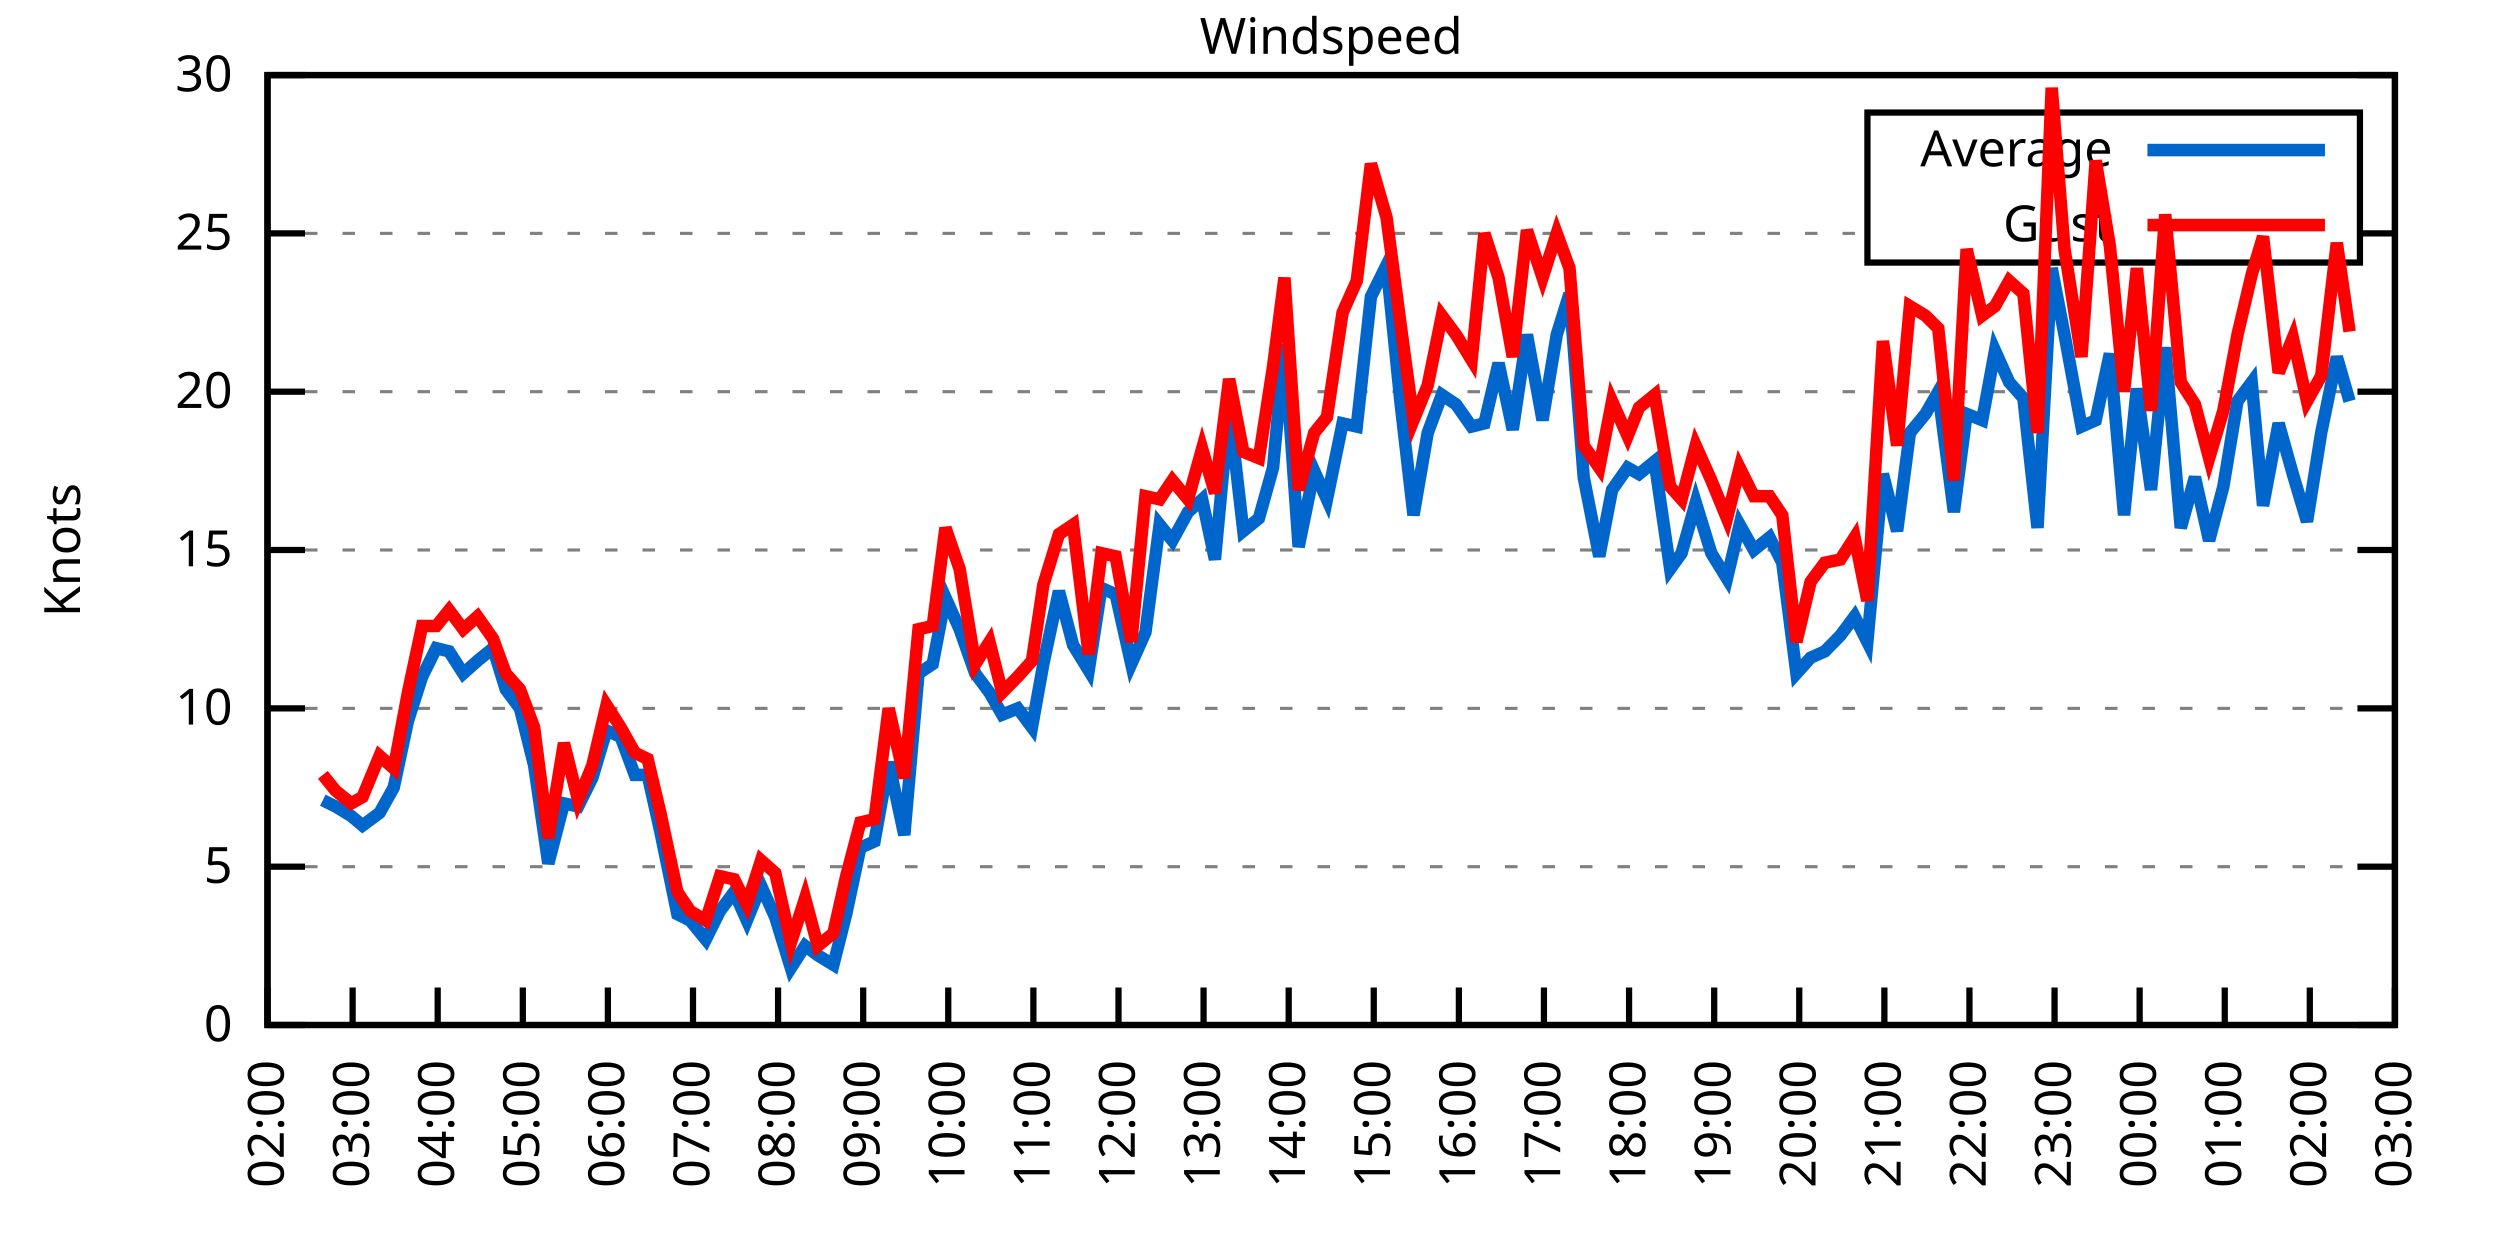
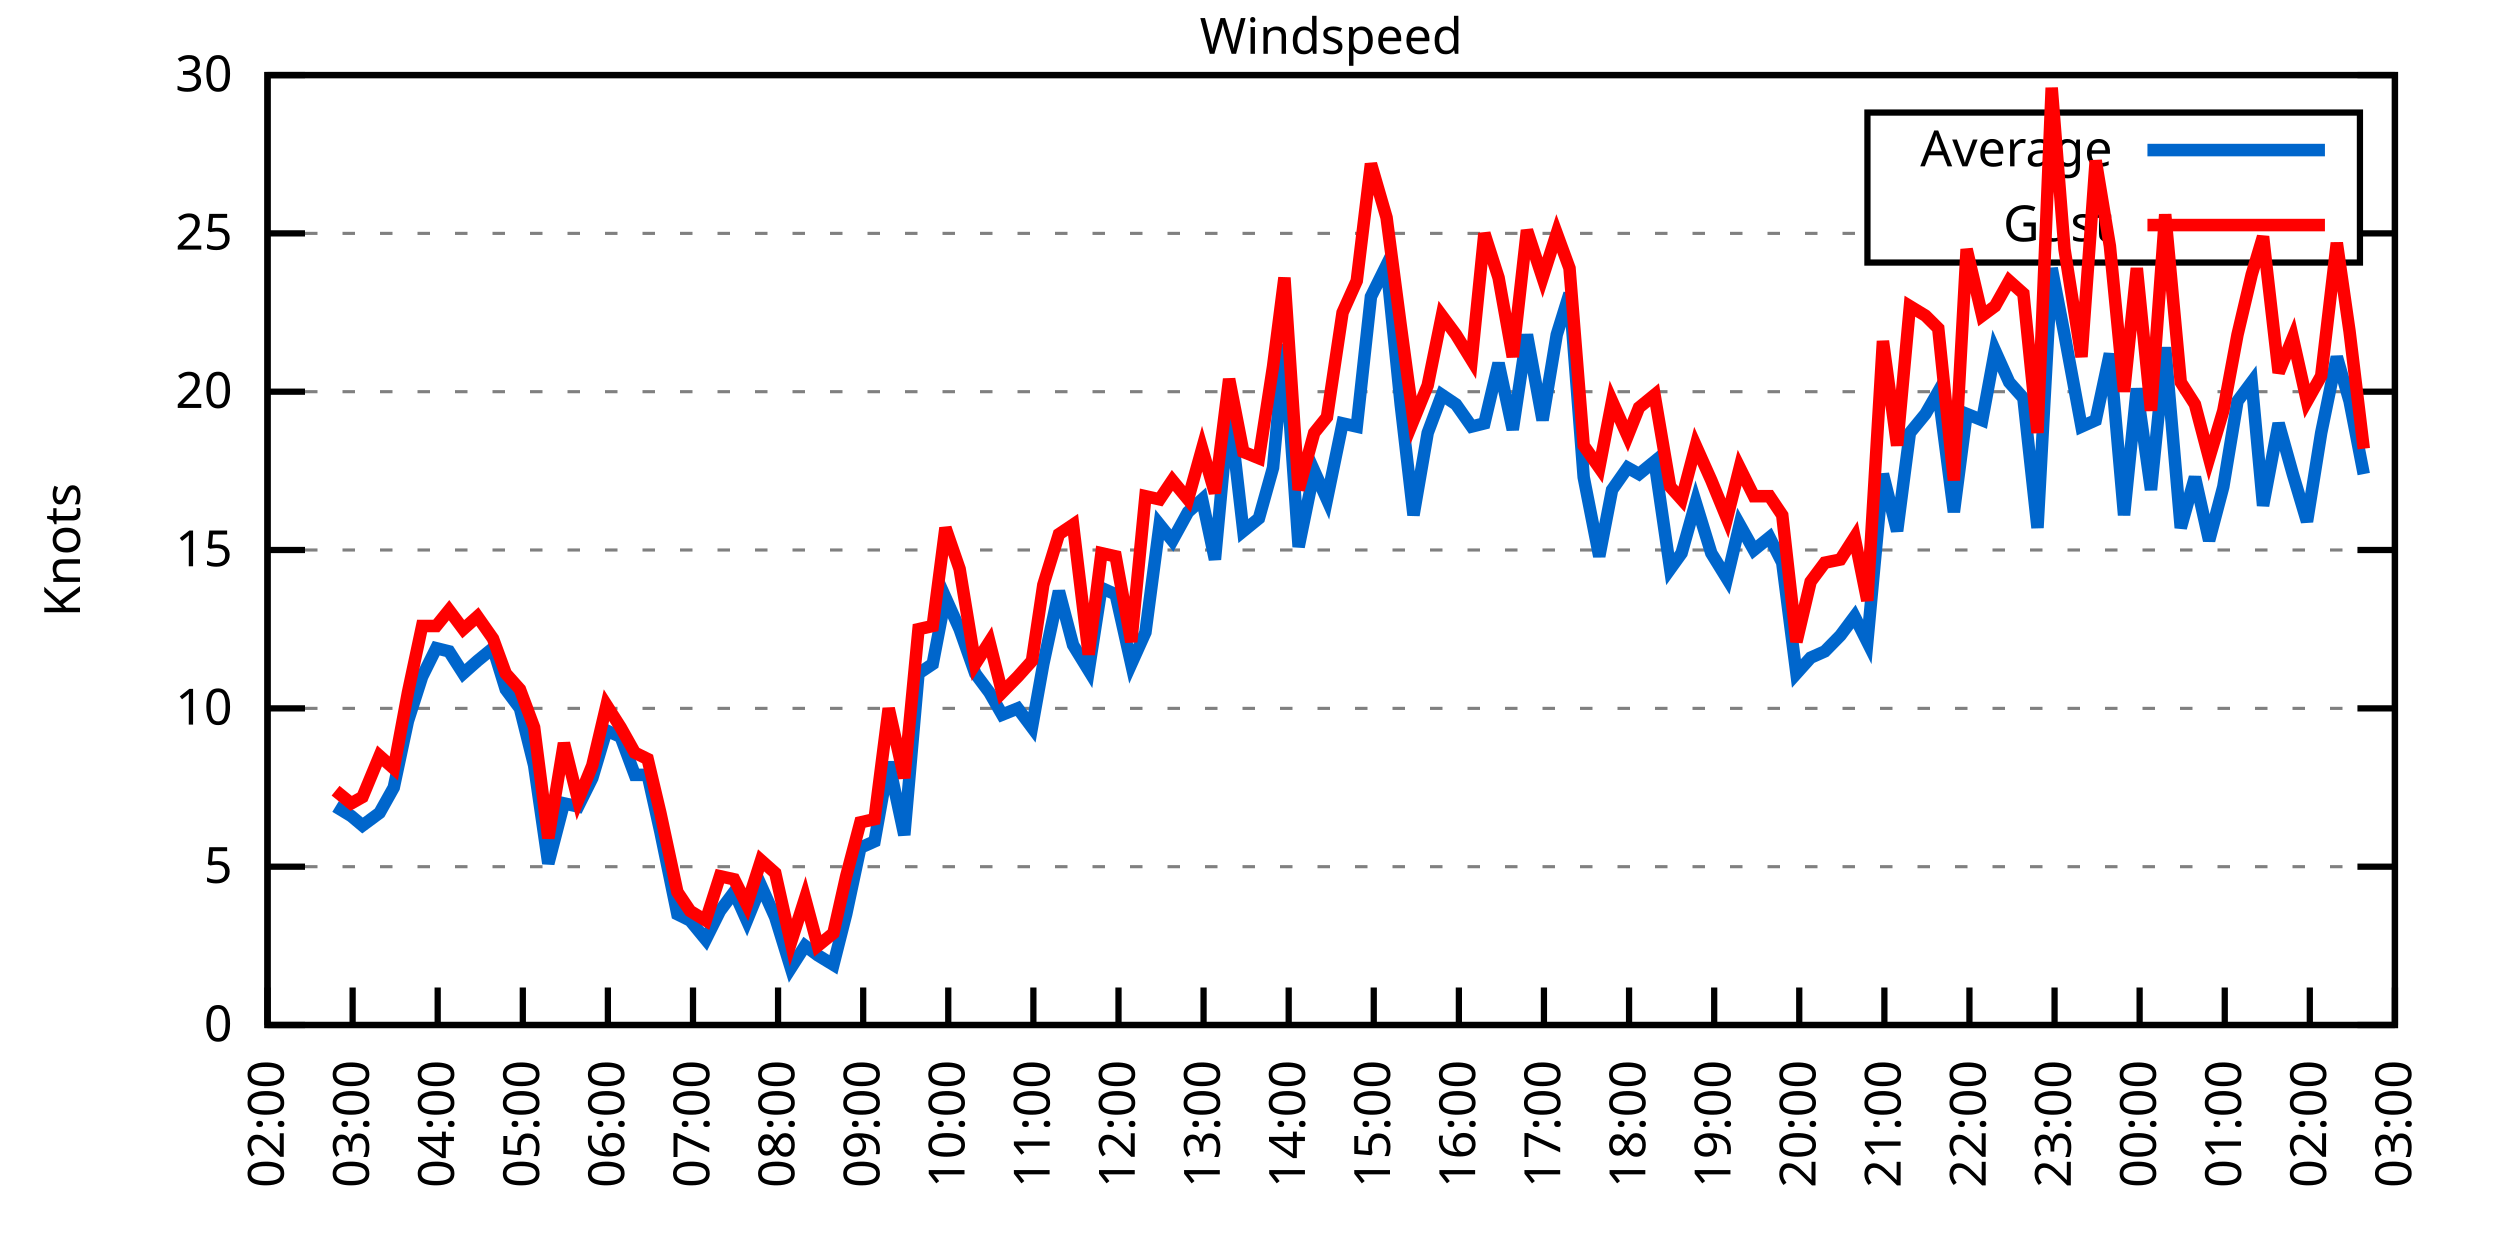
<svg xmlns="http://www.w3.org/2000/svg" xmlns:xlink="http://www.w3.org/1999/xlink" width="400" height="200" viewBox="0 0 400 200">
  <g id="gnuplot_canvas">
    <rect x="0" y="0" width="400" height="200" fill="none" />
    <defs>
      <circle id="gpDot" r="0.5" stroke-width="0.5" stroke="currentColor" />
      <path id="gpPt0" stroke-width="0.333" stroke="currentColor" d="M-1,0 h2 M0,-1 v2" />
      <path id="gpPt1" stroke-width="0.333" stroke="currentColor" d="M-1,-1 L1,1 M1,-1 L-1,1" />
      <path id="gpPt2" stroke-width="0.333" stroke="currentColor" d="M-1,0 L1,0 M0,-1 L0,1 M-1,-1 L1,1 M-1,1 L1,-1" />
      <rect id="gpPt3" stroke-width="0.333" stroke="currentColor" x="-1" y="-1" width="2" height="2" />
      <rect id="gpPt4" stroke-width="0.333" stroke="currentColor" fill="currentColor" x="-1" y="-1" width="2" height="2" />
      <circle id="gpPt5" stroke-width="0.333" stroke="currentColor" cx="0" cy="0" r="1" />
      <use xlink:href="#gpPt5" id="gpPt6" fill="currentColor" stroke="none" />
      <path id="gpPt7" stroke-width="0.333" stroke="currentColor" d="M0,-1.33 L-1.33,0.67 L1.33,0.67 z" />
      <use xlink:href="#gpPt7" id="gpPt8" fill="currentColor" stroke="none" />
      <use xlink:href="#gpPt7" id="gpPt9" stroke="currentColor" transform="rotate(180)" />
      <use xlink:href="#gpPt9" id="gpPt10" fill="currentColor" stroke="none" />
      <use xlink:href="#gpPt3" id="gpPt11" stroke="currentColor" transform="rotate(45)" />
      <use xlink:href="#gpPt11" id="gpPt12" fill="currentColor" stroke="none" />
      <path id="gpPt13" stroke-width="0.333" stroke="currentColor" d="M0,1.330 L1.265,0.411 L0.782,-1.067 L-0.782,-1.076 L-1.265,0.411 z" />
      <use xlink:href="#gpPt13" id="gpPt14" fill="currentColor" stroke="none" />
      <filter id="textbox" filterUnits="objectBoundingBox" x="0" y="0" height="1" width="1">
        <feFlood flood-color="white" flood-opacity="1" result="bgnd" />
        <feComposite in="SourceGraphic" in2="bgnd" operator="atop" />
      </filter>
      <filter id="greybox" filterUnits="objectBoundingBox" x="0" y="0" height="1" width="1">
        <feFlood flood-color="lightgrey" flood-opacity="1" result="grey" />
        <feComposite in="SourceGraphic" in2="grey" operator="atop" />
      </filter>
    </defs>
    <g fill="none" color="white" stroke="currentColor" stroke-width="1.00" stroke-linecap="butt" stroke-linejoin="miter">
</g>
    <g fill="none" color="black" stroke="currentColor" stroke-width="1.00" stroke-linecap="butt" stroke-linejoin="miter">
      <g stroke="none" shape-rendering="crispEdges">
        <polygon fill="rgb(255, 255, 255)" points="42.80,164.00 383.18,164.00 383.18,12.02 42.80,12.02 " />
      </g>
    </g>
    <g fill="none" color="black" stroke="currentColor" stroke-width="1.00" stroke-linecap="butt" stroke-linejoin="miter">
</g>
    <g fill="none" color="black" stroke="black" stroke-width="0.50" stroke-linecap="butt" stroke-linejoin="miter">
</g>
    <g fill="none" color="gray" stroke="currentColor" stroke-width="0.50" stroke-linecap="butt" stroke-linejoin="miter">
      <path stroke="gray" stroke-dasharray="2,4" class="gridline" d="M42.80,164.00 L383.19,164.00  " />
    </g>
    <g fill="none" color="gray" stroke="gray" stroke-width="1.00" stroke-linecap="butt" stroke-linejoin="miter">
</g>
    <g fill="none" color="black" stroke="currentColor" stroke-width="1.00" stroke-linecap="butt" stroke-linejoin="miter">
      <path stroke="black" d="M42.80,164.00 L48.80,164.00 M383.19,164.00 L377.19,164.00  " />
      <g transform="translate(37.20,166.60)" stroke="none" fill="black" font-family="Sans" font-size="8.00" text-anchor="end">
        <text>
          <tspan font-family="Sans"> 0</tspan>
        </text>
      </g>
    </g>
    <g fill="none" color="black" stroke="currentColor" stroke-width="1.00" stroke-linecap="butt" stroke-linejoin="miter">
</g>
    <g fill="none" color="black" stroke="black" stroke-width="0.50" stroke-linecap="butt" stroke-linejoin="miter">
</g>
    <g fill="none" color="gray" stroke="currentColor" stroke-width="0.50" stroke-linecap="butt" stroke-linejoin="miter">
      <path stroke="gray" stroke-dasharray="2,4" class="gridline" d="M42.80,138.67 L383.19,138.67  " />
    </g>
    <g fill="none" color="gray" stroke="gray" stroke-width="1.00" stroke-linecap="butt" stroke-linejoin="miter">
</g>
    <g fill="none" color="black" stroke="currentColor" stroke-width="1.00" stroke-linecap="butt" stroke-linejoin="miter">
      <path stroke="black" d="M42.80,138.67 L48.80,138.67 M383.19,138.67 L377.19,138.67  " />
      <g transform="translate(37.20,141.27)" stroke="none" fill="black" font-family="Sans" font-size="8.00" text-anchor="end">
        <text>
          <tspan font-family="Sans"> 5</tspan>
        </text>
      </g>
    </g>
    <g fill="none" color="black" stroke="currentColor" stroke-width="1.00" stroke-linecap="butt" stroke-linejoin="miter">
</g>
    <g fill="none" color="black" stroke="black" stroke-width="0.50" stroke-linecap="butt" stroke-linejoin="miter">
</g>
    <g fill="none" color="gray" stroke="currentColor" stroke-width="0.50" stroke-linecap="butt" stroke-linejoin="miter">
      <path stroke="gray" stroke-dasharray="2,4" class="gridline" d="M42.80,113.34 L383.19,113.34  " />
    </g>
    <g fill="none" color="gray" stroke="gray" stroke-width="1.00" stroke-linecap="butt" stroke-linejoin="miter">
</g>
    <g fill="none" color="black" stroke="currentColor" stroke-width="1.00" stroke-linecap="butt" stroke-linejoin="miter">
      <path stroke="black" d="M42.80,113.34 L48.80,113.34 M383.19,113.34 L377.19,113.34  " />
      <g transform="translate(37.20,115.94)" stroke="none" fill="black" font-family="Sans" font-size="8.00" text-anchor="end">
        <text>
          <tspan font-family="Sans"> 10</tspan>
        </text>
      </g>
    </g>
    <g fill="none" color="black" stroke="currentColor" stroke-width="1.00" stroke-linecap="butt" stroke-linejoin="miter">
</g>
    <g fill="none" color="black" stroke="black" stroke-width="0.50" stroke-linecap="butt" stroke-linejoin="miter">
</g>
    <g fill="none" color="gray" stroke="currentColor" stroke-width="0.50" stroke-linecap="butt" stroke-linejoin="miter">
      <path stroke="gray" stroke-dasharray="2,4" class="gridline" d="M42.80,88.00 L383.19,88.00  " />
    </g>
    <g fill="none" color="gray" stroke="gray" stroke-width="1.00" stroke-linecap="butt" stroke-linejoin="miter">
</g>
    <g fill="none" color="black" stroke="currentColor" stroke-width="1.00" stroke-linecap="butt" stroke-linejoin="miter">
      <path stroke="black" d="M42.80,88.00 L48.80,88.00 M383.19,88.00 L377.19,88.00  " />
      <g transform="translate(37.20,90.60)" stroke="none" fill="black" font-family="Sans" font-size="8.00" text-anchor="end">
        <text>
          <tspan font-family="Sans"> 15</tspan>
        </text>
      </g>
    </g>
    <g fill="none" color="black" stroke="currentColor" stroke-width="1.00" stroke-linecap="butt" stroke-linejoin="miter">
</g>
    <g fill="none" color="black" stroke="black" stroke-width="0.50" stroke-linecap="butt" stroke-linejoin="miter">
</g>
    <g fill="none" color="gray" stroke="currentColor" stroke-width="0.50" stroke-linecap="butt" stroke-linejoin="miter">
      <path stroke="gray" stroke-dasharray="2,4" class="gridline" d="M42.80,62.67 L383.19,62.67  " />
    </g>
    <g fill="none" color="gray" stroke="gray" stroke-width="1.00" stroke-linecap="butt" stroke-linejoin="miter">
</g>
    <g fill="none" color="black" stroke="currentColor" stroke-width="1.00" stroke-linecap="butt" stroke-linejoin="miter">
      <path stroke="black" d="M42.80,62.67 L48.80,62.67 M383.19,62.67 L377.19,62.67  " />
      <g transform="translate(37.20,65.27)" stroke="none" fill="black" font-family="Sans" font-size="8.00" text-anchor="end">
        <text>
          <tspan font-family="Sans"> 20</tspan>
        </text>
      </g>
    </g>
    <g fill="none" color="black" stroke="currentColor" stroke-width="1.00" stroke-linecap="butt" stroke-linejoin="miter">
</g>
    <g fill="none" color="black" stroke="black" stroke-width="0.50" stroke-linecap="butt" stroke-linejoin="miter">
</g>
    <g fill="none" color="gray" stroke="currentColor" stroke-width="0.50" stroke-linecap="butt" stroke-linejoin="miter">
      <path stroke="gray" stroke-dasharray="2,4" class="gridline" d="M42.80,37.34 L298.79,37.34 M377.59,37.34 L383.19,37.34  " />
    </g>
    <g fill="none" color="gray" stroke="gray" stroke-width="1.00" stroke-linecap="butt" stroke-linejoin="miter">
</g>
    <g fill="none" color="black" stroke="currentColor" stroke-width="1.00" stroke-linecap="butt" stroke-linejoin="miter">
      <path stroke="black" d="M42.80,37.34 L48.80,37.34 M383.19,37.34 L377.19,37.34  " />
      <g transform="translate(37.20,39.94)" stroke="none" fill="black" font-family="Sans" font-size="8.00" text-anchor="end">
        <text>
          <tspan font-family="Sans"> 25</tspan>
        </text>
      </g>
    </g>
    <g fill="none" color="black" stroke="currentColor" stroke-width="1.00" stroke-linecap="butt" stroke-linejoin="miter">
</g>
    <g fill="none" color="black" stroke="black" stroke-width="0.50" stroke-linecap="butt" stroke-linejoin="miter">
</g>
    <g fill="none" color="gray" stroke="currentColor" stroke-width="0.50" stroke-linecap="butt" stroke-linejoin="miter">
      <path stroke="gray" stroke-dasharray="2,4" class="gridline" d="M42.80,12.01 L383.19,12.01  " />
    </g>
    <g fill="none" color="gray" stroke="gray" stroke-width="1.00" stroke-linecap="butt" stroke-linejoin="miter">
</g>
    <g fill="none" color="black" stroke="currentColor" stroke-width="1.00" stroke-linecap="butt" stroke-linejoin="miter">
      <path stroke="black" d="M42.80,12.01 L48.80,12.01 M383.19,12.01 L377.19,12.01  " />
      <g transform="translate(37.20,14.61)" stroke="none" fill="black" font-family="Sans" font-size="8.00" text-anchor="end">
        <text>
          <tspan font-family="Sans"> 30</tspan>
        </text>
      </g>
    </g>
    <g fill="none" color="black" stroke="currentColor" stroke-width="1.00" stroke-linecap="butt" stroke-linejoin="miter">
      <path stroke="black" d="M42.80,164.00 L42.80,158.00  " />
      <g transform="translate(45.40,169.60) rotate(270.00)" stroke="none" fill="black" font-family="Sans" font-size="8.00" text-anchor="end">
        <text>
          <tspan font-family="Sans">02:00</tspan>
        </text>
      </g>
    </g>
    <g fill="none" color="black" stroke="currentColor" stroke-width="1.00" stroke-linecap="butt" stroke-linejoin="miter">
      <path stroke="black" d="M56.42,164.00 L56.42,158.00  " />
      <g transform="translate(59.02,169.60) rotate(270.00)" stroke="none" fill="black" font-family="Sans" font-size="8.00" text-anchor="end">
        <text>
          <tspan font-family="Sans">03:00</tspan>
        </text>
      </g>
    </g>
    <g fill="none" color="black" stroke="currentColor" stroke-width="1.00" stroke-linecap="butt" stroke-linejoin="miter">
      <path stroke="black" d="M70.03,164.00 L70.03,158.00  " />
      <g transform="translate(72.63,169.60) rotate(270.00)" stroke="none" fill="black" font-family="Sans" font-size="8.00" text-anchor="end">
        <text>
          <tspan font-family="Sans">04:00</tspan>
        </text>
      </g>
    </g>
    <g fill="none" color="black" stroke="currentColor" stroke-width="1.00" stroke-linecap="butt" stroke-linejoin="miter">
      <path stroke="black" d="M83.65,164.00 L83.65,158.00  " />
      <g transform="translate(86.25,169.60) rotate(270.00)" stroke="none" fill="black" font-family="Sans" font-size="8.00" text-anchor="end">
        <text>
          <tspan font-family="Sans">05:00</tspan>
        </text>
      </g>
    </g>
    <g fill="none" color="black" stroke="currentColor" stroke-width="1.00" stroke-linecap="butt" stroke-linejoin="miter">
      <path stroke="black" d="M97.26,164.00 L97.26,158.00  " />
      <g transform="translate(99.86,169.60) rotate(270.00)" stroke="none" fill="black" font-family="Sans" font-size="8.00" text-anchor="end">
        <text>
          <tspan font-family="Sans">06:00</tspan>
        </text>
      </g>
    </g>
    <g fill="none" color="black" stroke="currentColor" stroke-width="1.00" stroke-linecap="butt" stroke-linejoin="miter">
      <path stroke="black" d="M110.88,164.00 L110.88,158.00  " />
      <g transform="translate(113.48,169.60) rotate(270.00)" stroke="none" fill="black" font-family="Sans" font-size="8.00" text-anchor="end">
        <text>
          <tspan font-family="Sans">07:00</tspan>
        </text>
      </g>
    </g>
    <g fill="none" color="black" stroke="currentColor" stroke-width="1.00" stroke-linecap="butt" stroke-linejoin="miter">
      <path stroke="black" d="M124.49,164.00 L124.49,158.00  " />
      <g transform="translate(127.09,169.60) rotate(270.00)" stroke="none" fill="black" font-family="Sans" font-size="8.00" text-anchor="end">
        <text>
          <tspan font-family="Sans">08:00</tspan>
        </text>
      </g>
    </g>
    <g fill="none" color="black" stroke="currentColor" stroke-width="1.00" stroke-linecap="butt" stroke-linejoin="miter">
      <path stroke="black" d="M138.11,164.00 L138.11,158.00  " />
      <g transform="translate(140.71,169.60) rotate(270.00)" stroke="none" fill="black" font-family="Sans" font-size="8.00" text-anchor="end">
        <text>
          <tspan font-family="Sans">09:00</tspan>
        </text>
      </g>
    </g>
    <g fill="none" color="black" stroke="currentColor" stroke-width="1.00" stroke-linecap="butt" stroke-linejoin="miter">
      <path stroke="black" d="M151.72,164.00 L151.72,158.00  " />
      <g transform="translate(154.32,169.60) rotate(270.00)" stroke="none" fill="black" font-family="Sans" font-size="8.00" text-anchor="end">
        <text>
          <tspan font-family="Sans">10:00</tspan>
        </text>
      </g>
    </g>
    <g fill="none" color="black" stroke="currentColor" stroke-width="1.00" stroke-linecap="butt" stroke-linejoin="miter">
      <path stroke="black" d="M165.34,164.00 L165.34,158.00  " />
      <g transform="translate(167.94,169.60) rotate(270.00)" stroke="none" fill="black" font-family="Sans" font-size="8.00" text-anchor="end">
        <text>
          <tspan font-family="Sans">11:00</tspan>
        </text>
      </g>
    </g>
    <g fill="none" color="black" stroke="currentColor" stroke-width="1.00" stroke-linecap="butt" stroke-linejoin="miter">
      <path stroke="black" d="M178.96,164.00 L178.96,158.00  " />
      <g transform="translate(181.56,169.60) rotate(270.00)" stroke="none" fill="black" font-family="Sans" font-size="8.00" text-anchor="end">
        <text>
          <tspan font-family="Sans">12:00</tspan>
        </text>
      </g>
    </g>
    <g fill="none" color="black" stroke="currentColor" stroke-width="1.00" stroke-linecap="butt" stroke-linejoin="miter">
      <path stroke="black" d="M192.57,164.00 L192.57,158.00  " />
      <g transform="translate(195.17,169.60) rotate(270.00)" stroke="none" fill="black" font-family="Sans" font-size="8.00" text-anchor="end">
        <text>
          <tspan font-family="Sans">13:00</tspan>
        </text>
      </g>
    </g>
    <g fill="none" color="black" stroke="currentColor" stroke-width="1.00" stroke-linecap="butt" stroke-linejoin="miter">
      <path stroke="black" d="M206.19,164.00 L206.19,158.00  " />
      <g transform="translate(208.79,169.60) rotate(270.00)" stroke="none" fill="black" font-family="Sans" font-size="8.00" text-anchor="end">
        <text>
          <tspan font-family="Sans">14:00</tspan>
        </text>
      </g>
    </g>
    <g fill="none" color="black" stroke="currentColor" stroke-width="1.00" stroke-linecap="butt" stroke-linejoin="miter">
      <path stroke="black" d="M219.80,164.00 L219.80,158.00  " />
      <g transform="translate(222.40,169.60) rotate(270.00)" stroke="none" fill="black" font-family="Sans" font-size="8.00" text-anchor="end">
        <text>
          <tspan font-family="Sans">15:00</tspan>
        </text>
      </g>
    </g>
    <g fill="none" color="black" stroke="currentColor" stroke-width="1.00" stroke-linecap="butt" stroke-linejoin="miter">
      <path stroke="black" d="M233.42,164.00 L233.42,158.00  " />
      <g transform="translate(236.02,169.60) rotate(270.00)" stroke="none" fill="black" font-family="Sans" font-size="8.00" text-anchor="end">
        <text>
          <tspan font-family="Sans">16:00</tspan>
        </text>
      </g>
    </g>
    <g fill="none" color="black" stroke="currentColor" stroke-width="1.00" stroke-linecap="butt" stroke-linejoin="miter">
      <path stroke="black" d="M247.03,164.00 L247.03,158.00  " />
      <g transform="translate(249.63,169.60) rotate(270.00)" stroke="none" fill="black" font-family="Sans" font-size="8.00" text-anchor="end">
        <text>
          <tspan font-family="Sans">17:00</tspan>
        </text>
      </g>
    </g>
    <g fill="none" color="black" stroke="currentColor" stroke-width="1.00" stroke-linecap="butt" stroke-linejoin="miter">
      <path stroke="black" d="M260.65,164.00 L260.65,158.00  " />
      <g transform="translate(263.25,169.60) rotate(270.00)" stroke="none" fill="black" font-family="Sans" font-size="8.00" text-anchor="end">
        <text>
          <tspan font-family="Sans">18:00</tspan>
        </text>
      </g>
    </g>
    <g fill="none" color="black" stroke="currentColor" stroke-width="1.00" stroke-linecap="butt" stroke-linejoin="miter">
      <path stroke="black" d="M274.27,164.00 L274.27,158.00  " />
      <g transform="translate(276.87,169.60) rotate(270.00)" stroke="none" fill="black" font-family="Sans" font-size="8.00" text-anchor="end">
        <text>
          <tspan font-family="Sans">19:00</tspan>
        </text>
      </g>
    </g>
    <g fill="none" color="black" stroke="currentColor" stroke-width="1.00" stroke-linecap="butt" stroke-linejoin="miter">
      <path stroke="black" d="M287.88,164.00 L287.88,158.00  " />
      <g transform="translate(290.48,169.60) rotate(270.00)" stroke="none" fill="black" font-family="Sans" font-size="8.00" text-anchor="end">
        <text>
          <tspan font-family="Sans">20:00</tspan>
        </text>
      </g>
    </g>
    <g fill="none" color="black" stroke="currentColor" stroke-width="1.00" stroke-linecap="butt" stroke-linejoin="miter">
      <path stroke="black" d="M301.50,164.00 L301.50,158.00  " />
      <g transform="translate(304.10,169.60) rotate(270.00)" stroke="none" fill="black" font-family="Sans" font-size="8.00" text-anchor="end">
        <text>
          <tspan font-family="Sans">21:00</tspan>
        </text>
      </g>
    </g>
    <g fill="none" color="black" stroke="currentColor" stroke-width="1.00" stroke-linecap="butt" stroke-linejoin="miter">
      <path stroke="black" d="M315.11,164.00 L315.11,158.00  " />
      <g transform="translate(317.71,169.60) rotate(270.00)" stroke="none" fill="black" font-family="Sans" font-size="8.00" text-anchor="end">
        <text>
          <tspan font-family="Sans">22:00</tspan>
        </text>
      </g>
    </g>
    <g fill="none" color="black" stroke="currentColor" stroke-width="1.00" stroke-linecap="butt" stroke-linejoin="miter">
      <path stroke="black" d="M328.73,164.00 L328.73,158.00  " />
      <g transform="translate(331.33,169.60) rotate(270.00)" stroke="none" fill="black" font-family="Sans" font-size="8.00" text-anchor="end">
        <text>
          <tspan font-family="Sans">23:00</tspan>
        </text>
      </g>
    </g>
    <g fill="none" color="black" stroke="currentColor" stroke-width="1.00" stroke-linecap="butt" stroke-linejoin="miter">
      <path stroke="black" d="M342.34,164.00 L342.34,158.00  " />
      <g transform="translate(344.94,169.60) rotate(270.00)" stroke="none" fill="black" font-family="Sans" font-size="8.00" text-anchor="end">
        <text>
          <tspan font-family="Sans">00:00</tspan>
        </text>
      </g>
    </g>
    <g fill="none" color="black" stroke="currentColor" stroke-width="1.00" stroke-linecap="butt" stroke-linejoin="miter">
      <path stroke="black" d="M355.96,164.00 L355.96,158.00  " />
      <g transform="translate(358.56,169.60) rotate(270.00)" stroke="none" fill="black" font-family="Sans" font-size="8.00" text-anchor="end">
        <text>
          <tspan font-family="Sans">01:00</tspan>
        </text>
      </g>
    </g>
    <g fill="none" color="black" stroke="currentColor" stroke-width="1.00" stroke-linecap="butt" stroke-linejoin="miter">
      <path stroke="black" d="M369.57,164.00 L369.57,158.00  " />
      <g transform="translate(372.17,169.60) rotate(270.00)" stroke="none" fill="black" font-family="Sans" font-size="8.00" text-anchor="end">
        <text>
          <tspan font-family="Sans">02:00</tspan>
        </text>
      </g>
    </g>
    <g fill="none" color="black" stroke="currentColor" stroke-width="1.00" stroke-linecap="butt" stroke-linejoin="miter">
      <path stroke="black" d="M383.19,164.00 L383.19,158.00  " />
      <g transform="translate(385.79,169.60) rotate(270.00)" stroke="none" fill="black" font-family="Sans" font-size="8.00" text-anchor="end">
        <text>
          <tspan font-family="Sans">03:00</tspan>
        </text>
      </g>
    </g>
    <g fill="none" color="black" stroke="currentColor" stroke-width="1.00" stroke-linecap="butt" stroke-linejoin="miter">
</g>
    <g fill="none" color="black" stroke="currentColor" stroke-width="1.00" stroke-linecap="butt" stroke-linejoin="miter">
      <path stroke="black" d="M42.80,12.01 L42.80,164.00 L383.19,164.00 L383.19,12.01 L42.80,12.01 Z  " />
    </g>
    <g fill="none" color="black" stroke="currentColor" stroke-width="1.00" stroke-linecap="butt" stroke-linejoin="miter">
</g>
    <g fill="none" color="black" stroke="currentColor" stroke-width="1.00" stroke-linecap="butt" stroke-linejoin="miter">
      <path stroke="black" d="M298.79,42.01 L298.79,18.01 L377.59,18.01 L377.59,42.01 L298.79,42.01 Z  " />
    </g>
    <g id="Windspeed_plot_1">
      <g fill="none" color="white" stroke="black" stroke-width="2.00" stroke-linecap="butt" stroke-linejoin="miter">
</g>
      <g fill="none" color="black" stroke="currentColor" stroke-width="2.00" stroke-linecap="butt" stroke-linejoin="miter">
        <g transform="translate(337.99,26.61)" stroke="none" fill="black" font-family="Sans" font-size="8.00" text-anchor="end">
          <text>
            <tspan font-family="Sans">Average</tspan>
          </text>
        </g>
      </g>
      <g fill="none" color="black" stroke="currentColor" stroke-width="2.00" stroke-linecap="butt" stroke-linejoin="miter">
-         <path stroke="rgb(  0, 102, 204)" d="M343.59,24.01 L371.99,24.01 M51.65,128.03 L53.69,129.04 L56.19,130.56 L58.00,132.08 L60.73,130.06 L63.00,126.00   L65.27,115.36 L67.54,108.27 L69.80,103.71 L71.85,104.22 L74.12,107.76 L76.39,105.74 L78.88,103.71 L80.92,110.30   L83.19,113.34 L85.46,122.46 L87.73,138.16 L90.23,128.54 L92.50,129.04 L94.77,124.48 L97.04,116.88 L99.30,117.90   L101.57,123.98 L103.62,123.98 L105.66,133.10 L108.38,146.27 L110.42,147.28 L112.92,150.32 L115.19,145.76 L117.46,142.72   L119.50,147.28 L121.77,141.71 L124.04,146.77 L126.54,154.88 L128.81,151.33 L130.85,152.85 L133.34,154.37 L135.39,146.27   L137.66,135.63 L139.92,134.62 L142.19,121.95 L144.69,133.60 L146.96,107.76 L149.23,106.24 L151.27,95.60 L153.54,100.67   L156.04,107.76 L158.31,110.80 L160.35,114.35 L162.84,113.34 L165.11,116.38 L166.93,106.24 L169.43,94.59 L171.69,103.20   L174.19,107.26 L176.23,94.08 L178.50,95.10 L181.00,106.24 L183.27,101.18 L185.54,83.95 L187.58,86.49 L190.08,81.93   L192.34,79.90 L194.39,89.52 L196.66,65.21 L198.93,84.97 L201.42,82.94 L203.69,74.83 L205.51,55.07 L207.78,87.50   L210.27,75.34 L212.31,79.90 L214.81,67.74 L217.08,68.25 L219.35,47.47 L221.85,42.41 L224.11,64.70 L226.16,82.43   L228.43,69.26 L230.70,63.18 L232.96,64.70 L235.46,68.25 L237.50,67.74 L239.77,58.11 L242.04,68.75 L244.31,53.55   L246.81,67.23 L249.08,53.55 L251.12,46.97 L253.39,76.35 L255.88,89.02 L257.93,78.38 L260.42,74.83 L262.24,75.85   L264.73,73.82 L267.23,91.04 L269.05,88.51 L271.32,80.41 L273.81,88.51 L276.31,92.56 L278.35,83.95 L280.62,88.00   L283.12,85.98 L285.16,90.03 L287.43,107.76 L289.70,105.23 L291.97,104.22 L294.46,101.68 L296.73,98.64 L298.77,102.70   L301.27,75.85 L303.54,84.97 L305.58,69.26 L308.08,66.22 L310.12,62.67 L312.62,81.93 L314.66,66.22 L317.15,67.23   L319.20,56.09 L321.47,61.15 L323.74,63.69 L326.00,84.46 L328.27,42.91 L330.32,53.55 L333.04,68.25 L335.31,67.23   L337.58,56.59 L339.85,82.43 L341.89,62.17 L344.16,78.38 L346.43,55.58 L348.92,84.46 L351.19,76.35 L353.46,86.49   L355.73,77.87 L358.00,64.19 L360.27,61.15 L362.09,80.91 L364.58,67.74 L366.85,75.85 L369.12,83.45 L371.39,69.26   L373.89,57.10 L375.93,64.19  " />
+         <path stroke="rgb(  0, 102, 204)" d="M343.59,24.01 L371.99,24.01 M53.69,129.04 L56.19,130.56 L58.00,132.08 L60.73,130.06 L63.00,126.00 L65.27,115.36   L67.54,108.27 L69.80,103.71 L71.85,104.22 L74.12,107.76 L76.39,105.74 L78.88,103.71 L80.92,110.30 L83.19,113.34   L85.46,122.46 L87.73,138.16 L90.23,128.54 L92.50,129.04 L94.77,124.48 L97.04,116.88 L99.30,117.90 L101.57,123.98   L103.62,123.98 L105.66,133.10 L108.38,146.27 L110.42,147.28 L112.92,150.32 L115.19,145.76 L117.46,142.72 L119.50,147.28   L121.77,141.71 L124.04,146.77 L126.54,154.88 L128.81,151.33 L130.85,152.85 L133.34,154.37 L135.39,146.27 L137.66,135.63   L139.92,134.62 L142.19,121.95 L144.69,133.60 L146.96,107.76 L149.23,106.24 L151.27,95.60 L153.54,100.67 L156.04,107.76   L158.31,110.80 L160.35,114.35 L162.84,113.34 L165.11,116.38 L166.93,106.24 L169.43,94.59 L171.69,103.20 L174.19,107.26   L176.23,94.08 L178.50,95.10 L181.00,106.24 L183.27,101.18 L185.54,83.95 L187.58,86.49 L190.08,81.93 L192.34,79.90   L194.39,89.52 L196.66,65.21 L198.93,84.97 L201.42,82.94 L203.69,74.83 L205.51,55.07 L207.78,87.50 L210.27,75.34   L212.31,79.90 L214.81,67.74 L217.08,68.25 L219.35,47.47 L221.85,42.41 L224.11,64.70 L226.16,82.43 L228.43,69.26   L230.70,63.18 L232.96,64.70 L235.46,68.25 L237.50,67.74 L239.77,58.11 L242.04,68.75 L244.31,53.55 L246.81,67.23   L249.08,53.55 L251.12,46.97 L253.39,76.35 L255.88,89.02 L257.93,78.38 L260.42,74.83 L262.24,75.85 L264.73,73.82   L267.23,91.04 L269.05,88.51 L271.32,80.41 L273.81,88.51 L276.31,92.56 L278.35,83.95 L280.62,88.00 L283.12,85.98   L285.16,90.03 L287.43,107.76 L289.70,105.23 L291.97,104.22 L294.46,101.68 L296.73,98.64 L298.77,102.70 L301.27,75.85   L303.54,84.97 L305.58,69.26 L308.08,66.22 L310.12,62.67 L312.62,81.93 L314.66,66.22 L317.15,67.23 L319.20,56.09   L321.47,61.15 L323.74,63.69 L326.00,84.46 L328.27,42.91 L330.32,53.55 L333.04,68.25 L335.31,67.23 L337.58,56.59   L339.85,82.43 L341.89,62.17 L344.16,78.38 L346.43,55.58 L348.92,84.46 L351.19,76.35 L353.46,86.49 L355.73,77.87   L358.00,64.19 L360.27,61.15 L362.09,80.91 L364.58,67.74 L366.85,75.85 L369.12,83.45 L371.39,69.26 L373.89,57.10   L375.93,64.19 L378.20,75.85  " />
      </g>
    </g>
    <g id="Windspeed_plot_2">
      <g fill="none" color="black" stroke="currentColor" stroke-width="2.00" stroke-linecap="butt" stroke-linejoin="miter">
        <g transform="translate(337.99,38.61)" stroke="none" fill="black" font-family="Sans" font-size="8.00" text-anchor="end">
          <text>
            <tspan font-family="Sans">Gust</tspan>
          </text>
        </g>
      </g>
      <g fill="none" color="black" stroke="currentColor" stroke-width="2.00" stroke-linecap="butt" stroke-linejoin="miter">
-         <path stroke="rgb(255,   0,   0)" d="M343.59,36.01 L371.99,36.01 M51.65,123.98 L53.69,126.51 L56.19,128.54 L58.00,127.52 L60.73,120.94 L63.00,122.96   L65.27,110.80 L67.54,100.16 L69.80,100.16 L71.85,97.63 L74.12,100.67 L76.39,98.64 L78.88,102.19 L80.92,107.76   L83.19,110.30 L85.46,116.38 L87.73,134.11 L90.23,118.91 L92.50,128.03 L94.77,122.46 L97.04,112.83 L99.30,116.38   L101.57,120.43 L103.62,121.44 L105.66,130.06 L108.38,142.72 L110.42,145.76 L112.92,147.28 L115.19,140.19 L117.46,140.69   L119.50,144.75 L121.77,137.66 L124.04,139.68 L126.54,150.83 L128.81,143.73 L130.85,151.33 L133.34,149.31 L135.39,140.19   L137.66,131.58 L139.92,131.07 L142.19,113.34 L144.69,124.48 L146.96,100.67 L149.23,100.16 L151.27,84.46 L153.54,91.04   L156.04,106.24 L158.31,102.70 L160.35,110.80 L162.84,108.27 L165.11,105.74 L166.93,93.58 L169.43,85.47 L171.69,83.95   L174.19,104.72 L176.23,88.51 L178.50,89.02 L181.00,102.70 L183.27,79.39 L185.54,79.90 L187.58,76.86 L190.08,79.90   L192.34,71.79 L194.39,78.89 L196.66,60.65 L198.93,72.30 L201.42,73.31 L203.69,58.62 L205.51,44.43 L207.78,78.38   L210.27,69.26 L212.31,66.73 L214.81,50.01 L217.08,44.94 L219.35,26.20 L221.85,34.81 L224.11,52.03 L226.16,67.23   L228.43,61.66 L230.70,50.51 L232.96,53.55 L235.46,57.61 L237.50,37.34 L239.77,44.43 L242.04,57.10 L244.31,36.84   L246.81,44.43 L249.08,37.34 L251.12,42.91 L253.39,71.29 L255.88,74.83 L257.93,64.19 L260.42,69.77 L262.24,65.21   L264.73,63.18 L267.23,77.87 L269.05,79.90 L271.32,71.29 L273.81,76.86 L276.31,82.94 L278.35,74.83 L280.62,79.39   L283.12,79.39 L285.16,82.43 L287.43,102.70 L289.70,93.07 L291.97,90.03 L294.46,89.52 L296.73,85.98 L298.77,96.11   L301.27,54.57 L303.54,71.29 L305.58,48.99 L308.08,50.51 L310.12,52.54 L312.62,76.86 L314.66,39.87 L317.15,50.51   L319.20,48.99 L321.47,44.94 L323.74,46.97 L326.00,69.26 L328.27,14.04 L330.32,39.87 L333.04,57.10 L335.31,25.69   L337.58,39.37 L339.85,62.67 L341.89,42.91 L344.16,65.71 L346.43,34.30 L348.92,61.15 L351.19,64.70 L353.46,73.31   L355.73,65.71 L358.00,53.55 L360.27,43.93 L362.09,37.85 L364.58,59.63 L366.85,54.06 L369.12,64.19 L371.39,60.14   L373.89,38.86 L375.93,53.05  " />
+         <path stroke="rgb(255,   0,   0)" d="M343.59,36.01 L371.99,36.01 M53.69,126.51 L56.19,128.54 L58.00,127.52 L60.73,120.94 L63.00,122.96 L65.27,110.80   L67.54,100.16 L69.80,100.16 L71.85,97.63 L74.12,100.67 L76.39,98.64 L78.88,102.19 L80.92,107.76 L83.19,110.30   L85.46,116.38 L87.73,134.11 L90.23,118.91 L92.50,128.03 L94.77,122.46 L97.04,112.83 L99.30,116.38 L101.57,120.43   L103.62,121.44 L105.66,130.06 L108.38,142.72 L110.42,145.76 L112.92,147.28 L115.19,140.19 L117.46,140.69 L119.50,144.75   L121.77,137.66 L124.04,139.68 L126.54,150.83 L128.81,143.73 L130.85,151.33 L133.34,149.31 L135.39,140.19 L137.66,131.58   L139.92,131.07 L142.19,113.34 L144.69,124.48 L146.96,100.67 L149.23,100.16 L151.27,84.46 L153.54,91.04 L156.04,106.24   L158.31,102.70 L160.35,110.80 L162.84,108.27 L165.11,105.74 L166.93,93.58 L169.43,85.47 L171.69,83.95 L174.19,104.72   L176.23,88.51 L178.50,89.02 L181.00,102.70 L183.27,79.39 L185.54,79.90 L187.58,76.86 L190.08,79.90 L192.34,71.79   L194.39,78.89 L196.66,60.65 L198.93,72.30 L201.42,73.31 L203.69,58.62 L205.51,44.43 L207.78,78.38 L210.27,69.26   L212.31,66.73 L214.81,50.01 L217.08,44.94 L219.35,26.20 L221.85,34.81 L224.11,52.03 L226.16,67.23 L228.43,61.66   L230.70,50.51 L232.96,53.55 L235.46,57.61 L237.50,37.34 L239.77,44.43 L242.04,57.10 L244.31,36.84 L246.81,44.43   L249.08,37.34 L251.12,42.91 L253.39,71.29 L255.88,74.83 L257.93,64.19 L260.42,69.77 L262.24,65.21 L264.73,63.18   L267.23,77.87 L269.05,79.90 L271.32,71.29 L273.81,76.86 L276.31,82.94 L278.35,74.83 L280.62,79.39 L283.12,79.39   L285.16,82.43 L287.43,102.70 L289.70,93.07 L291.97,90.03 L294.46,89.52 L296.73,85.98 L298.77,96.11 L301.27,54.57   L303.54,71.29 L305.58,48.99 L308.08,50.51 L310.12,52.54 L312.62,76.86 L314.66,39.87 L317.15,50.51 L319.20,48.99   L321.47,44.94 L323.74,46.97 L326.00,69.26 L328.27,14.04 L330.32,39.87 L333.04,57.10 L335.31,25.69 L337.58,39.37   L339.85,62.67 L341.89,42.91 L344.16,65.71 L346.43,34.30 L348.92,61.15 L351.19,64.70 L353.46,73.31 L355.73,65.71   L358.00,53.55 L360.27,43.93 L362.09,37.85 L364.58,59.63 L366.85,54.06 L369.12,64.19 L371.39,60.14 L373.89,38.86   L375.93,53.05 L378.20,71.79  " />
      </g>
    </g>
    <g fill="none" color="black" stroke="currentColor" stroke-width="2.00" stroke-linecap="butt" stroke-linejoin="miter">
</g>
    <g fill="none" color="black" stroke="black" stroke-width="1.00" stroke-linecap="butt" stroke-linejoin="miter">
</g>
    <g fill="none" color="black" stroke="currentColor" stroke-width="1.00" stroke-linecap="butt" stroke-linejoin="miter">
      <path stroke="black" d="M42.80,12.01 L42.80,164.00 L383.19,164.00 L383.19,12.01 L42.80,12.01 Z  " />
      <g transform="translate(12.80,88.01) rotate(270.00)" stroke="none" fill="black" font-family="Sans" font-size="8.00" text-anchor="middle">
        <text>
          <tspan font-family="Sans">Knots</tspan>
        </text>
      </g>
    </g>
    <g fill="none" color="black" stroke="currentColor" stroke-width="1.00" stroke-linecap="butt" stroke-linejoin="miter">
</g>
    <g fill="none" color="black" stroke="currentColor" stroke-width="1.00" stroke-linecap="butt" stroke-linejoin="miter">
      <g transform="translate(212.99,8.61)" stroke="none" fill="black" font-family="Sans" font-size="8.00" text-anchor="middle">
        <text>
          <tspan font-family="Sans">Windspeed</tspan>
        </text>
      </g>
    </g>
    <g fill="none" color="black" stroke="currentColor" stroke-width="1.00" stroke-linecap="butt" stroke-linejoin="miter">
</g>
  </g>
</svg>
